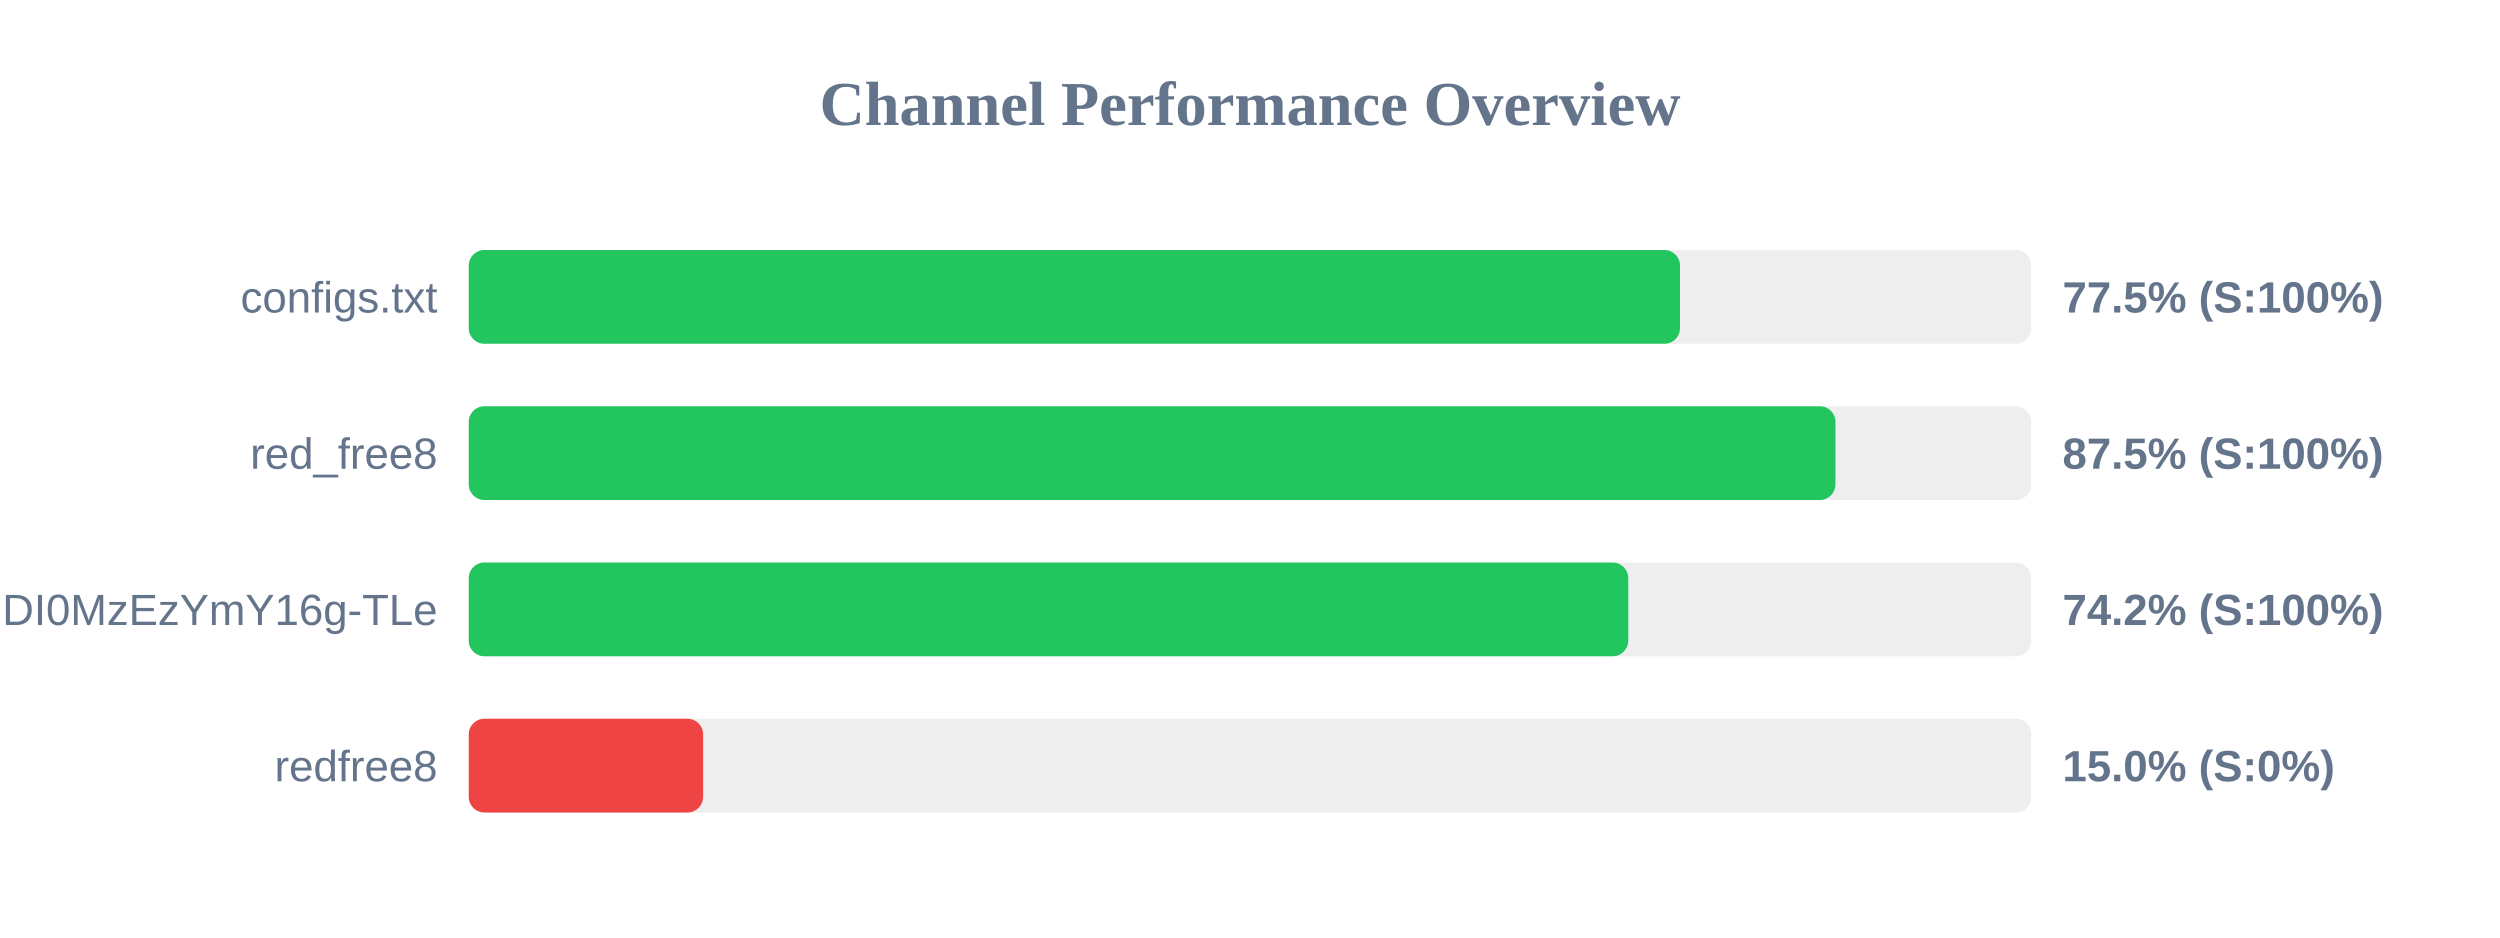
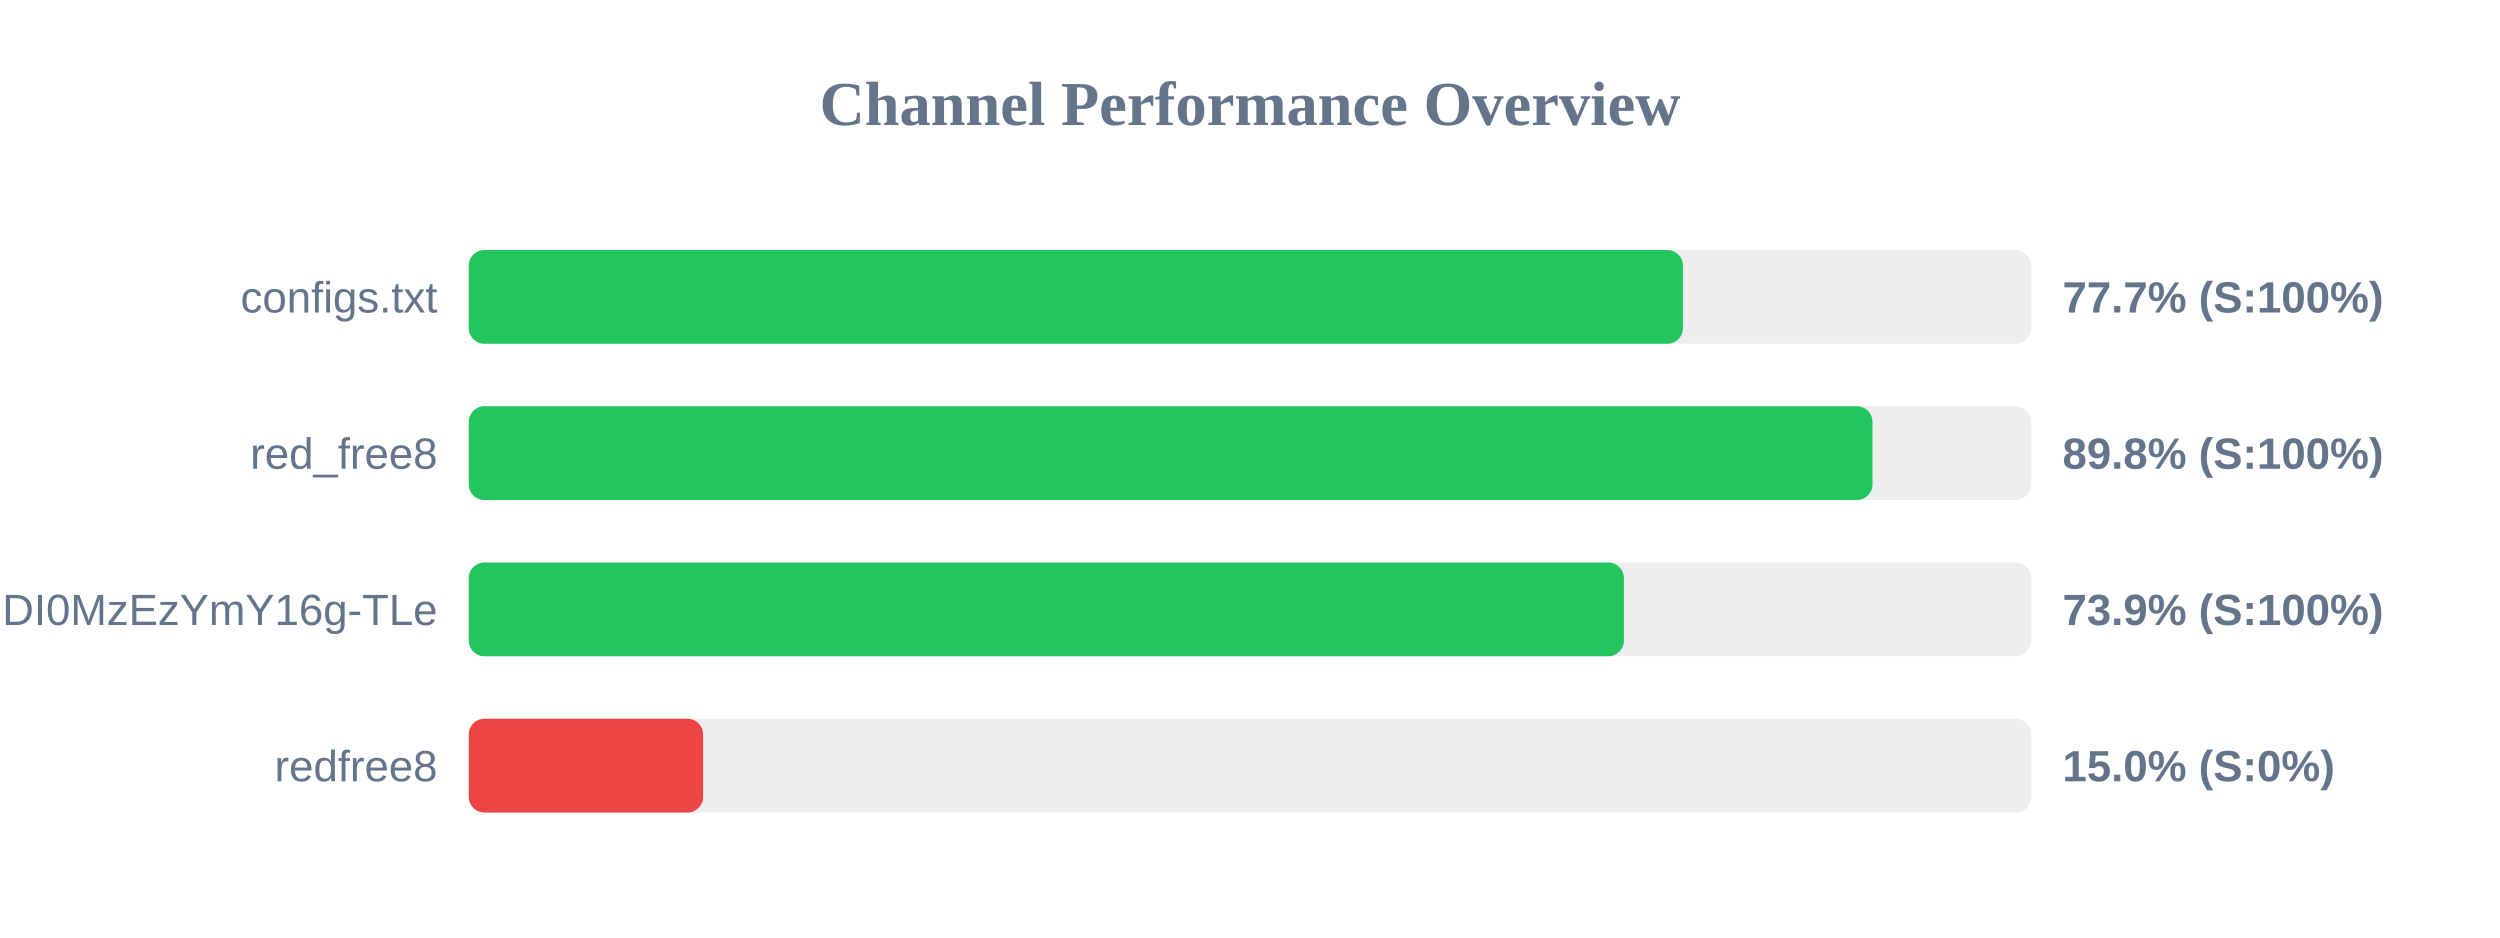
<svg xmlns="http://www.w3.org/2000/svg" width="800" height="300" version="1.1">
  <style>
        .row { font: 14px Arial; fill: #64748b; }
        .score { font: bold 14px Arial; fill: #64748b; }
    </style>
  <text x="400" y="40" text-anchor="middle" font-size="20px" font-weight="bold" fill="#64748b">Channel Performance Overview</text>
  <rect x="150" y="80" width="500" height="30" fill="#eee" rx="5" />
-   <rect x="150" y="80" width="387.6" height="30" fill="#22c55e" rx="5" />
+   <rect x="150" y="80" width="388.55" height="30" fill="#22c55e" rx="5" />
  <text x="140" y="100" text-anchor="end" class="row">configs.txt</text>
-   <text x="660" y="100" text-anchor="start" class="score">77.5% (S:100%)</text>
+   <text x="660" y="100" text-anchor="start" class="score">77.7% (S:100%)</text>
  <rect x="150" y="130" width="500" height="30" fill="#eee" rx="5" />
-   <rect x="150" y="130" width="437.35" height="30" fill="#22c55e" rx="5" />
+   <rect x="150" y="130" width="449.2" height="30" fill="#22c55e" rx="5" />
  <text x="140" y="150" text-anchor="end" class="row">red_free8</text>
-   <text x="660" y="150" text-anchor="start" class="score">87.5% (S:100%)</text>
+   <text x="660" y="150" text-anchor="start" class="score">89.8% (S:100%)</text>
  <rect x="150" y="180" width="500" height="30" fill="#eee" rx="5" />
-   <rect x="150" y="180" width="371.05" height="30" fill="#22c55e" rx="5" />
+   <rect x="150" y="180" width="369.65" height="30" fill="#22c55e" rx="5" />
  <text x="140" y="200" text-anchor="end" class="row">NjEzODY1NDgyOCwxNzQ1NDI0MzEzYmY16g-TLe</text>
-   <text x="660" y="200" text-anchor="start" class="score">74.2% (S:100%)</text>
+   <text x="660" y="200" text-anchor="start" class="score">73.9% (S:100%)</text>
  <rect x="150" y="230" width="500" height="30" fill="#eee" rx="5" />
  <rect x="150" y="230" width="75.0" height="30" fill="#ef4444" rx="5" />
  <text x="140" y="250" text-anchor="end" class="row">redfree8</text>
  <text x="660" y="250" text-anchor="start" class="score">15.0% (S:0%)</text>
</svg>
